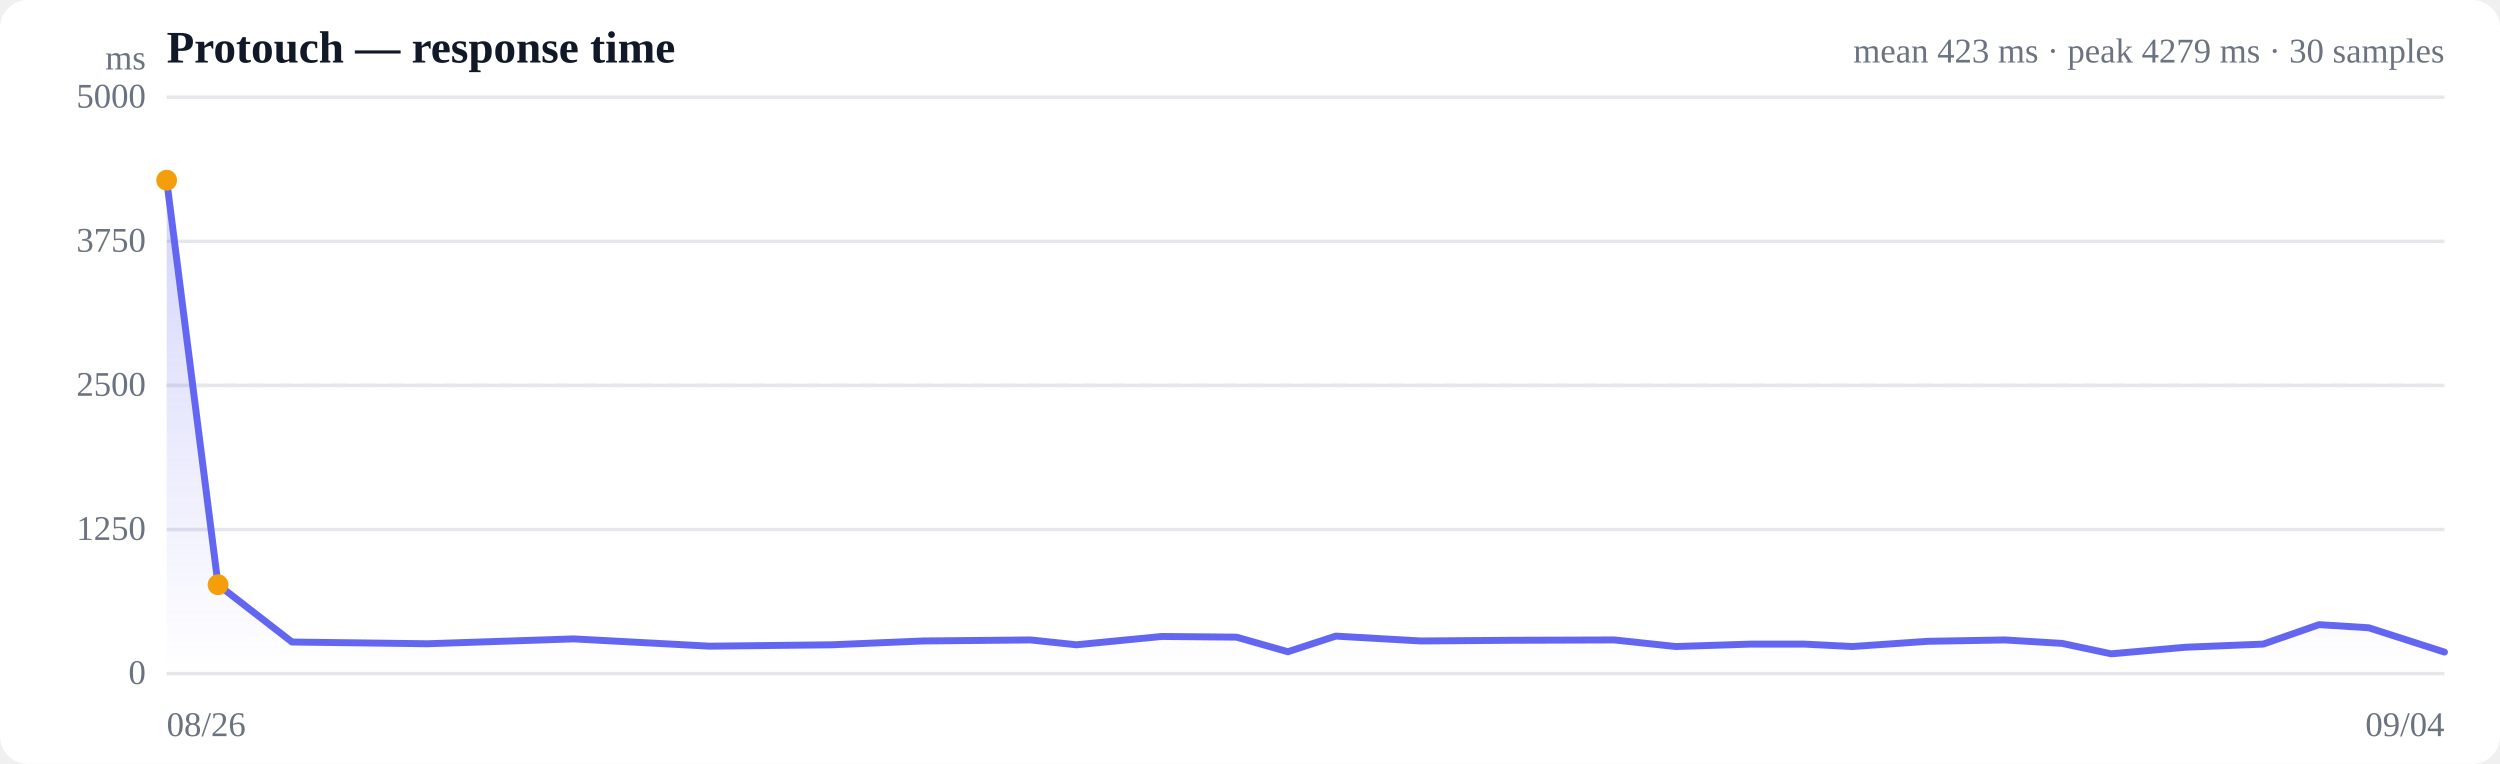
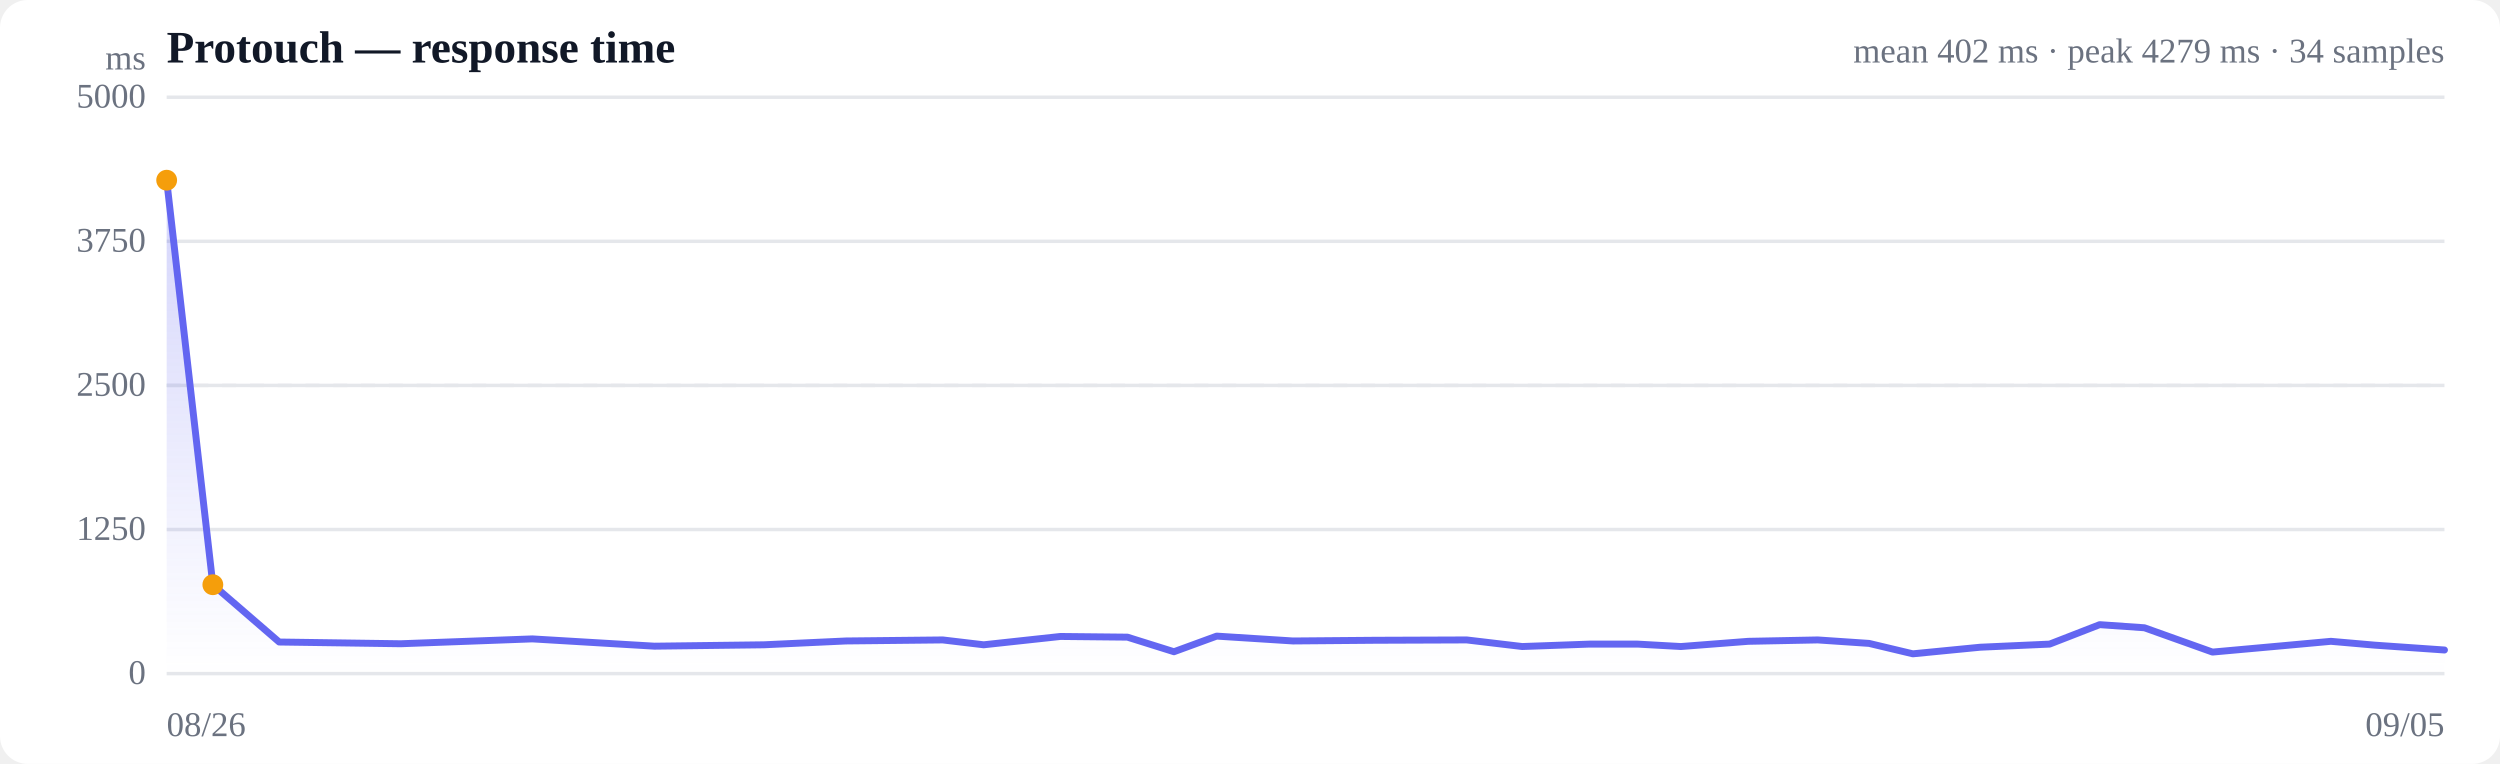
<svg xmlns="http://www.w3.org/2000/svg" viewBox="0 0 720 220" width="720" height="220" role="img" aria-label="Response time over time">
  <style>
  :root { color-scheme: light dark; }
  .bg { fill: #ffffff; }
  .grid { stroke: #e5e7eb; stroke-width: 1; }
  .axis { fill: #6b7280; font-size: 10px; }
  .title { fill: #111827; font-size: 13px; font-weight: 600; }
  .sub { fill: #6b7280; font-size: 10px; }
  .line { stroke: #6366f1; stroke-width: 2; fill: none; stroke-linejoin: round; stroke-linecap: round; }
  .area { fill: url(#fade); }
  .dot-degraded { fill: #f59e0b; }
  .dot-down { fill: #ef4444; }
  .empty { fill: #9ca3af; font-size: 12px; }
  @media (prefers-color-scheme: dark) {
    .bg { fill: #0b0f19; }
    .grid { stroke: #1f2937; }
    .axis, .sub { fill: #9ca3af; }
    .title { fill: #f3f4f6; }
    .line { stroke: #818cf8; }
  }
</style>
  <defs>
    <linearGradient id="fade" x1="0" y1="0" x2="0" y2="1">
      <stop offset="0%" stop-color="#6366f1" stop-opacity="0.28" />
      <stop offset="100%" stop-color="#6366f1" stop-opacity="0" />
    </linearGradient>
  </defs>
  <rect class="bg" width="720" height="220" rx="8" />
  <text class="title" x="48" y="18">Protouch — response time</text>
-   <text class="sub" x="704" y="18" text-anchor="end">mean 423 ms · peak 4279 ms · 30 samples</text>
+   <text class="sub" x="704" y="18" text-anchor="end">mean 402 ms · peak 4279 ms · 34 samples</text>
  <line class="grid" x1="48" y1="194.0" x2="704" y2="194.0" />
  <text class="axis" x="42" y="197" text-anchor="end">0</text>
  <line class="grid" x1="48" y1="152.5" x2="704" y2="152.5" />
  <text class="axis" x="42" y="155.5" text-anchor="end">1250</text>
  <line class="grid" x1="48" y1="111.0" x2="704" y2="111.0" />
  <text class="axis" x="42" y="114" text-anchor="end">2500</text>
  <line class="grid" x1="48" y1="69.5" x2="704" y2="69.5" />
  <text class="axis" x="42" y="72.5" text-anchor="end">3750</text>
  <line class="grid" x1="48" y1="28.0" x2="704" y2="28.0" />
  <text class="axis" x="42" y="31" text-anchor="end">5000</text>
  <line class="grid" stroke-dasharray="4 4" x1="48" y1="111.0" x2="704" y2="111.0" />
-   <path class="area" d="M48.0,51.9 L48.0,51.9 L62.8,168.4 L84.1,184.9 L123.1,185.4 L165.2,184.0 L204.4,186.1 L239.5,185.7 L265.8,184.6 L296.8,184.3 L310.0,185.7 L334.6,183.3 L356.1,183.5 L370.9,187.7 L384.7,183.2 L409.2,184.6 L435.4,184.4 L464.9,184.3 L482.6,186.2 L504.3,185.5 L519.6,185.5 L533.5,186.2 L555.1,184.7 L577.4,184.3 L593.9,185.3 L608.0,188.3 L629.5,186.4 L651.8,185.5 L667.9,179.9 L682.2,180.8 L704.0,187.8 L704.0,194.0 L48.0,194.0 Z" />
-   <path class="line" d="M48.0,51.9 L62.8,168.4 L84.1,184.9 L123.1,185.4 L165.2,184.0 L204.4,186.1 L239.5,185.7 L265.8,184.6 L296.8,184.3 L310.0,185.7 L334.6,183.3 L356.1,183.5 L370.9,187.7 L384.7,183.2 L409.2,184.6 L435.4,184.4 L464.9,184.3 L482.6,186.2 L504.3,185.5 L519.6,185.5 L533.5,186.2 L555.1,184.7 L577.4,184.3 L593.9,185.3 L608.0,188.3 L629.5,186.4 L651.8,185.5 L667.9,179.9 L682.2,180.8 L704.0,187.8" />
+   <path class="area" d="M48.0,51.9 L48.0,51.9 L61.3,168.4 L80.4,184.9 L115.4,185.4 L153.3,184.0 L188.5,186.1 L220.0,185.7 L243.6,184.6 L271.5,184.3 L283.3,185.7 L305.4,183.3 L324.7,183.5 L338.1,187.7 L350.4,183.2 L372.4,184.6 L396.0,184.4 L422.4,184.3 L438.4,186.2 L457.8,185.5 L471.6,185.5 L484.1,186.2 L503.5,184.7 L523.5,184.3 L538.3,185.3 L550.9,188.3 L570.3,186.4 L590.3,185.5 L604.7,179.9 L617.6,180.8 L637.2,187.8 L657.1,186.0 L671.3,184.7 L683.9,185.8 L704.0,187.2 L704.0,194.0 L48.0,194.0 Z" />
+   <path class="line" d="M48.0,51.9 L61.3,168.4 L80.4,184.9 L115.4,185.4 L153.3,184.0 L188.5,186.1 L220.0,185.7 L243.6,184.6 L271.5,184.3 L283.3,185.7 L305.4,183.3 L324.7,183.5 L338.1,187.7 L350.4,183.2 L372.4,184.6 L396.0,184.4 L422.4,184.3 L438.4,186.2 L457.8,185.5 L471.6,185.5 L484.1,186.2 L503.5,184.7 L523.5,184.3 L538.3,185.3 L550.9,188.3 L570.3,186.4 L590.3,185.5 L604.7,179.9 L617.6,180.8 L637.2,187.8 L657.1,186.0 L671.3,184.7 L683.9,185.8 L704.0,187.2" />
  <circle class="dot-degraded" cx="48.0" cy="51.9" r="3" />
-   <circle class="dot-degraded" cx="62.8" cy="168.4" r="3" />
+   <circle class="dot-degraded" cx="61.3" cy="168.4" r="3" />
  <text class="axis" x="48" y="212">08/26</text>
-   <text class="axis" x="704" y="212" text-anchor="end">09/04</text>
+   <text class="axis" x="704" y="212" text-anchor="end">09/05</text>
  <text class="axis" x="42" y="20" text-anchor="end">ms</text>
</svg>
